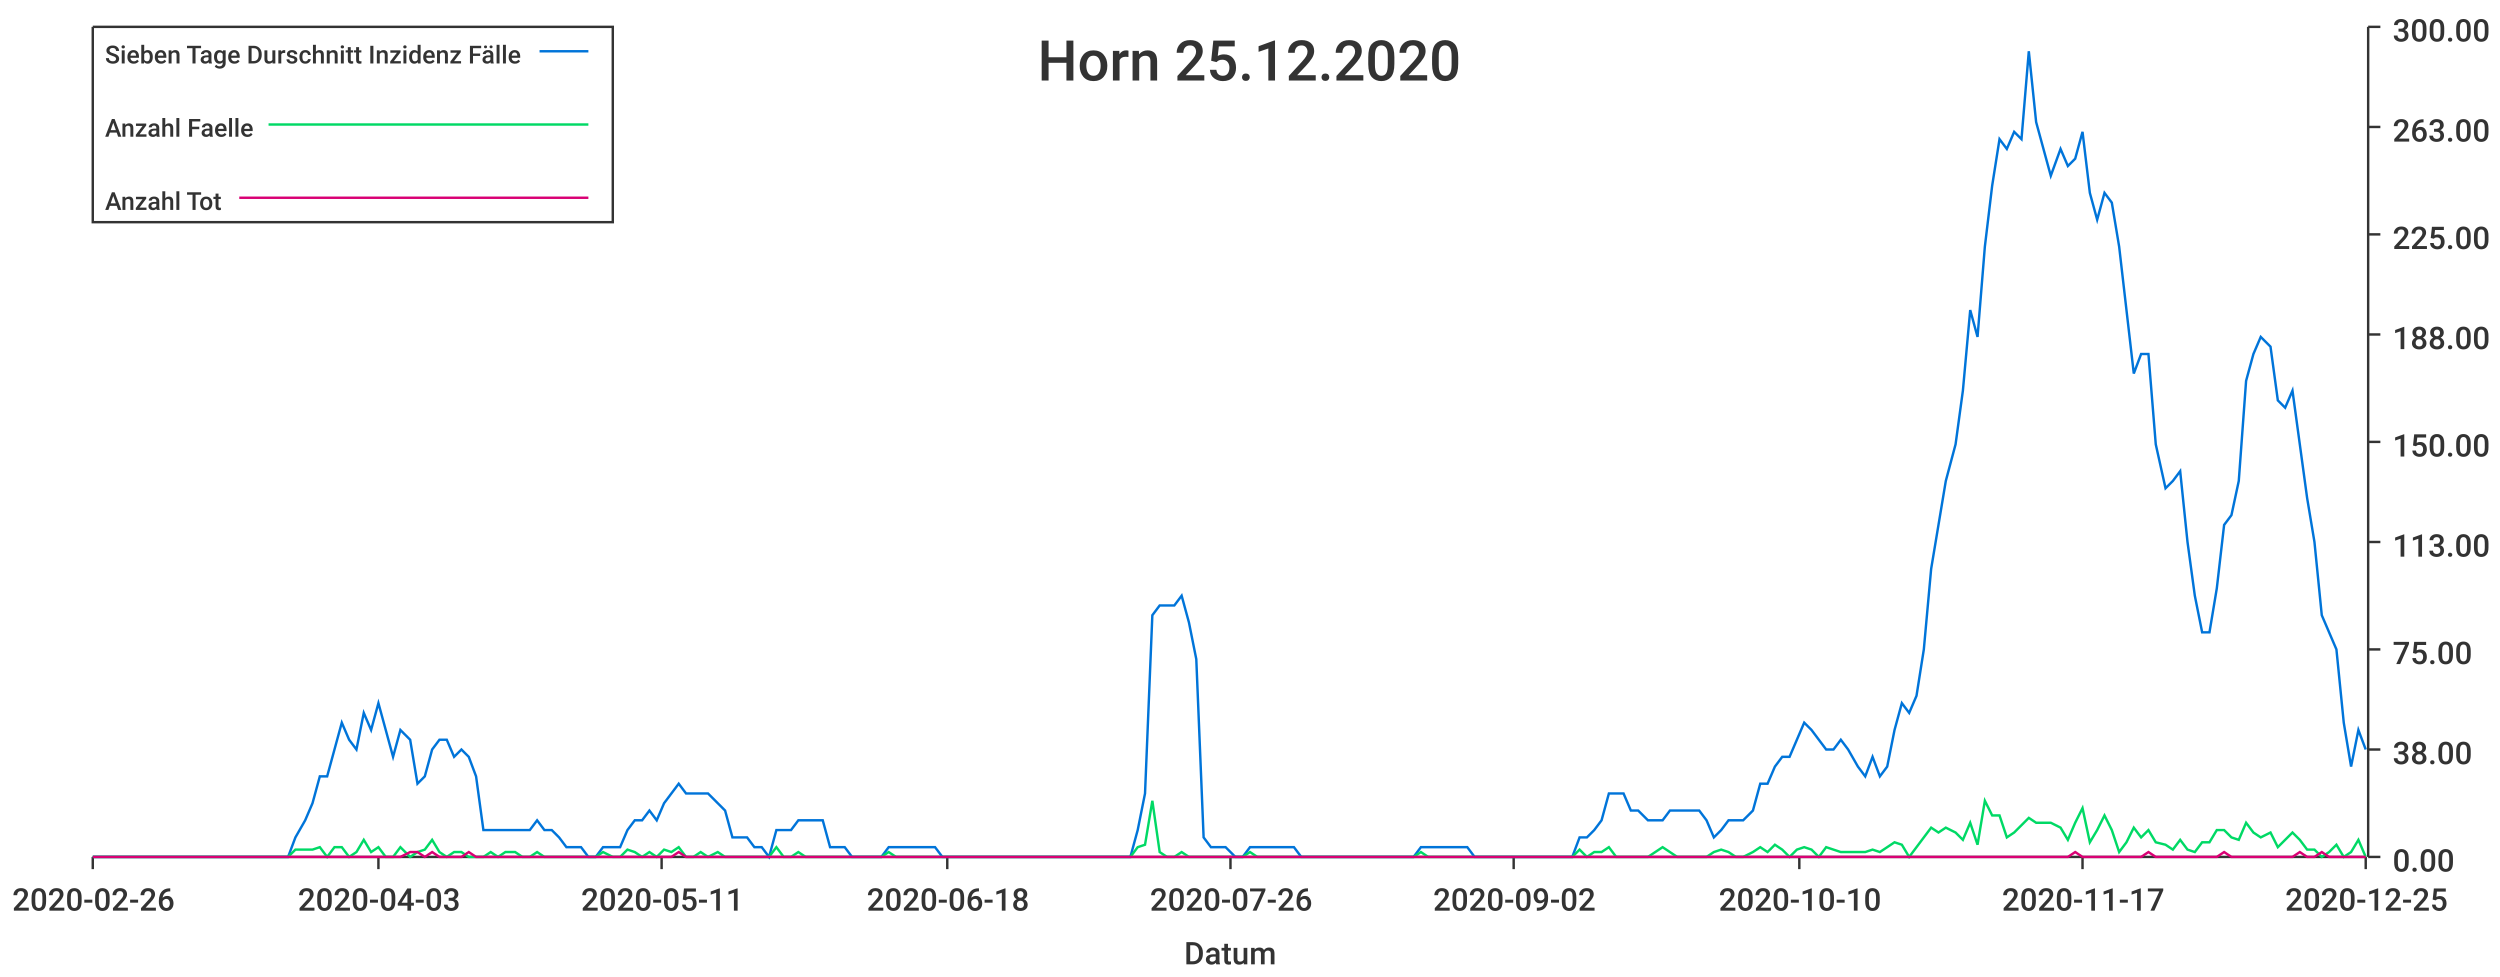
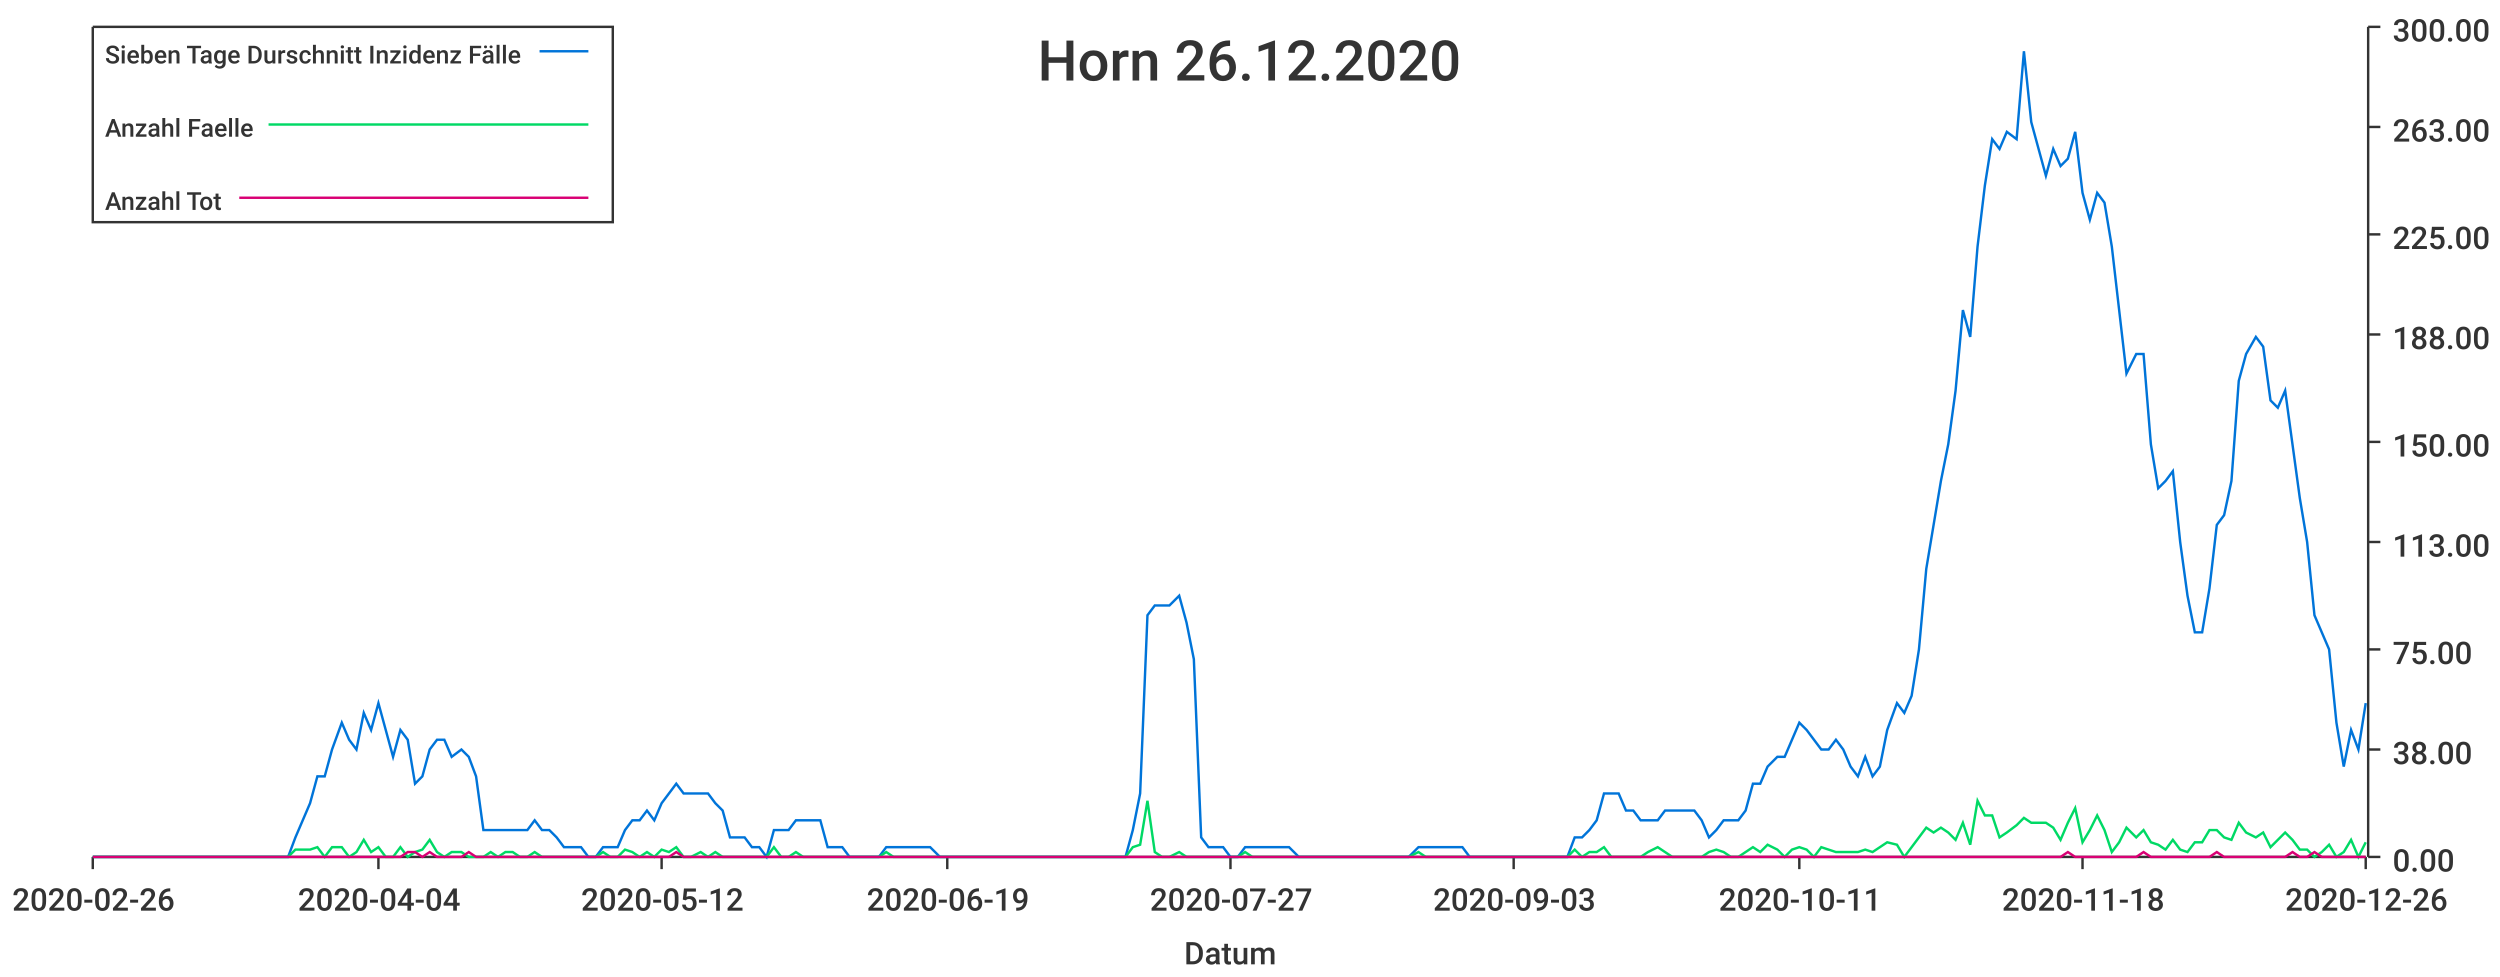
<svg xmlns="http://www.w3.org/2000/svg" width="1024" height="400">\n<path d="M 0 0 L 1024 0 L 1024 400 L 0 400 L 0 0" style="stroke-width:0;stroke:rgba(255,255,255,1.0);fill:rgba(255,255,255,1.0)" />
  <path d="M 38 11 L 969 11 L 969 351 L 38 351 L 38 11" style="stroke-width:0;stroke:rgba(255,255,255,1.0);fill:rgba(255,255,255,1.0)" />
  <path d="M 38 351 L 969 351" style="stroke-width:1;stroke:rgba(51,51,51,1.0);fill:none" />
  <path d="M 38 351 L 38 356" style="stroke-width:1;stroke:rgba(51,51,51,1.0);fill:none" />
  <text x="5" y="373" style="stroke-width:0;stroke:none;fill:rgba(51,51,51,1.0);font-size:12.8px;font-family:'Roboto Medium',sans-serif">2020-02-26</text>
  <path d="M 155 351 L 155 356" style="stroke-width:1;stroke:rgba(51,51,51,1.0);fill:none" />
-   <text x="122" y="373" style="stroke-width:0;stroke:none;fill:rgba(51,51,51,1.0);font-size:12.8px;font-family:'Roboto Medium',sans-serif">2020-04-03</text>
+   <text x="122" y="373" style="stroke-width:0;stroke:none;fill:rgba(51,51,51,1.0);font-size:12.8px;font-family:'Roboto Medium',sans-serif">2020-04-04</text>
  <path d="M 271 351 L 271 356" style="stroke-width:1;stroke:rgba(51,51,51,1.0);fill:none" />
-   <text x="238" y="373" style="stroke-width:0;stroke:none;fill:rgba(51,51,51,1.0);font-size:12.8px;font-family:'Roboto Medium',sans-serif">2020-05-11</text>
+   <text x="238" y="373" style="stroke-width:0;stroke:none;fill:rgba(51,51,51,1.0);font-size:12.8px;font-family:'Roboto Medium',sans-serif">2020-05-12</text>
  <path d="M 388 351 L 388 356" style="stroke-width:1;stroke:rgba(51,51,51,1.0);fill:none" />
-   <text x="355" y="373" style="stroke-width:0;stroke:none;fill:rgba(51,51,51,1.0);font-size:12.8px;font-family:'Roboto Medium',sans-serif">2020-06-18</text>
+   <text x="355" y="373" style="stroke-width:0;stroke:none;fill:rgba(51,51,51,1.0);font-size:12.8px;font-family:'Roboto Medium',sans-serif">2020-06-19</text>
  <path d="M 504 351 L 504 356" style="stroke-width:1;stroke:rgba(51,51,51,1.0);fill:none" />
-   <text x="471" y="373" style="stroke-width:0;stroke:none;fill:rgba(51,51,51,1.0);font-size:12.8px;font-family:'Roboto Medium',sans-serif">2020-07-26</text>
+   <text x="471" y="373" style="stroke-width:0;stroke:none;fill:rgba(51,51,51,1.0);font-size:12.8px;font-family:'Roboto Medium',sans-serif">2020-07-27</text>
  <path d="M 620 351 L 620 356" style="stroke-width:1;stroke:rgba(51,51,51,1.0);fill:none" />
-   <text x="587" y="373" style="stroke-width:0;stroke:none;fill:rgba(51,51,51,1.0);font-size:12.8px;font-family:'Roboto Medium',sans-serif">2020-09-02</text>
+   <text x="587" y="373" style="stroke-width:0;stroke:none;fill:rgba(51,51,51,1.0);font-size:12.8px;font-family:'Roboto Medium',sans-serif">2020-09-03</text>
  <path d="M 737 351 L 737 356" style="stroke-width:1;stroke:rgba(51,51,51,1.0);fill:none" />
-   <text x="704" y="373" style="stroke-width:0;stroke:none;fill:rgba(51,51,51,1.0);font-size:12.8px;font-family:'Roboto Medium',sans-serif">2020-10-10</text>
+   <text x="704" y="373" style="stroke-width:0;stroke:none;fill:rgba(51,51,51,1.0);font-size:12.8px;font-family:'Roboto Medium',sans-serif">2020-10-11</text>
  <path d="M 853 351 L 853 356" style="stroke-width:1;stroke:rgba(51,51,51,1.0);fill:none" />
-   <text x="820" y="373" style="stroke-width:0;stroke:none;fill:rgba(51,51,51,1.0);font-size:12.8px;font-family:'Roboto Medium',sans-serif">2020-11-17</text>
+   <text x="820" y="373" style="stroke-width:0;stroke:none;fill:rgba(51,51,51,1.0);font-size:12.8px;font-family:'Roboto Medium',sans-serif">2020-11-18</text>
  <path d="M 969 351 L 969 356" style="stroke-width:1;stroke:rgba(51,51,51,1.0);fill:none" />
-   <text x="936" y="373" style="stroke-width:0;stroke:none;fill:rgba(51,51,51,1.0);font-size:12.8px;font-family:'Roboto Medium',sans-serif">2020-12-25</text>
+   <text x="936" y="373" style="stroke-width:0;stroke:none;fill:rgba(51,51,51,1.0);font-size:12.8px;font-family:'Roboto Medium',sans-serif">2020-12-26</text>
  <text x="485" y="395" style="stroke-width:0;stroke:none;fill:rgba(51,51,51,1.0);font-size:12.8px;font-family:'Roboto Medium',sans-serif">Datum</text>
  <path d="M 970 351 L 970 11" style="stroke-width:1;stroke:rgba(51,51,51,1.0);fill:none" />
  <path d="M 970 351 L 975 351" style="stroke-width:1;stroke:rgba(51,51,51,1.0);fill:none" />
  <text x="980" y="357" style="stroke-width:0;stroke:none;fill:rgba(51,51,51,1.0);font-size:12.8px;font-family:'Roboto Medium',sans-serif">0.00</text>
  <path d="M 970 307 L 975 307" style="stroke-width:1;stroke:rgba(51,51,51,1.0);fill:none" />
  <text x="980" y="313" style="stroke-width:0;stroke:none;fill:rgba(51,51,51,1.0);font-size:12.8px;font-family:'Roboto Medium',sans-serif">38.00</text>
  <path d="M 970 266 L 975 266" style="stroke-width:1;stroke:rgba(51,51,51,1.0);fill:none" />
  <text x="980" y="272" style="stroke-width:0;stroke:none;fill:rgba(51,51,51,1.0);font-size:12.8px;font-family:'Roboto Medium',sans-serif">75.00</text>
  <path d="M 970 222 L 975 222" style="stroke-width:1;stroke:rgba(51,51,51,1.0);fill:none" />
  <text x="980" y="228" style="stroke-width:0;stroke:none;fill:rgba(51,51,51,1.0);font-size:12.8px;font-family:'Roboto Medium',sans-serif">113.00</text>
  <path d="M 970 181 L 975 181" style="stroke-width:1;stroke:rgba(51,51,51,1.0);fill:none" />
  <text x="980" y="187" style="stroke-width:0;stroke:none;fill:rgba(51,51,51,1.0);font-size:12.8px;font-family:'Roboto Medium',sans-serif">150.00</text>
  <path d="M 970 137 L 975 137" style="stroke-width:1;stroke:rgba(51,51,51,1.0);fill:none" />
  <text x="980" y="143" style="stroke-width:0;stroke:none;fill:rgba(51,51,51,1.0);font-size:12.8px;font-family:'Roboto Medium',sans-serif">188.00</text>
  <path d="M 970 96 L 975 96" style="stroke-width:1;stroke:rgba(51,51,51,1.0);fill:none" />
  <text x="980" y="102" style="stroke-width:0;stroke:none;fill:rgba(51,51,51,1.0);font-size:12.8px;font-family:'Roboto Medium',sans-serif">225.00</text>
  <path d="M 970 52 L 975 52" style="stroke-width:1;stroke:rgba(51,51,51,1.0);fill:none" />
  <text x="980" y="58" style="stroke-width:0;stroke:none;fill:rgba(51,51,51,1.0);font-size:12.8px;font-family:'Roboto Medium',sans-serif">263.00</text>
  <path d="M 970 11 L 975 11" style="stroke-width:1;stroke:rgba(51,51,51,1.0);fill:none" />
  <text x="980" y="17" style="stroke-width:0;stroke:none;fill:rgba(51,51,51,1.0);font-size:12.8px;font-family:'Roboto Medium',sans-serif">300.00</text>
-   <path d="M 38 351 L 42 351 L 45 351 L 48 351 L 51 351 L 54 351 L 57 351 L 60 351 L 63 351 L 66 351 L 69 351 L 72 351 L 75 351 L 78 351 L 82 351 L 85 351 L 88 351 L 91 351 L 94 351 L 97 351 L 100 351 L 103 351 L 106 351 L 109 351 L 112 351 L 115 351 L 118 351 L 121 343 L 125 336 L 128 329 L 131 318 L 134 318 L 137 307 L 140 296 L 143 303 L 146 307 L 149 292 L 152 299 L 155 288 L 158 299 L 161 310 L 164 299 L 168 303 L 171 321 L 174 318 L 177 307 L 180 303 L 183 303 L 186 310 L 189 307 L 192 310 L 195 318 L 198 340 L 201 340 L 204 340 L 207 340 L 211 340 L 214 340 L 217 340 L 220 336 L 223 340 L 226 340 L 229 343 L 232 347 L 235 347 L 238 347 L 241 351 L 244 351 L 247 347 L 251 347 L 254 347 L 257 340 L 260 336 L 263 336 L 266 332 L 269 336 L 272 329 L 275 325 L 278 321 L 281 325 L 284 325 L 287 325 L 290 325 L 294 329 L 297 332 L 300 343 L 303 343 L 306 343 L 309 347 L 312 347 L 315 351 L 318 340 L 321 340 L 324 340 L 327 336 L 330 336 L 333 336 L 337 336 L 340 347 L 343 347 L 346 347 L 349 351 L 352 351 L 355 351 L 358 351 L 361 351 L 364 347 L 367 347 L 370 347 L 373 347 L 376 347 L 380 347 L 383 347 L 386 351 L 389 351 L 392 351 L 395 351 L 398 351 L 401 351 L 404 351 L 407 351 L 410 351 L 413 351 L 416 351 L 420 351 L 423 351 L 426 351 L 429 351 L 432 351 L 435 351 L 438 351 L 441 351 L 444 351 L 447 351 L 450 351 L 453 351 L 456 351 L 459 351 L 463 351 L 466 340 L 469 325 L 472 252 L 475 248 L 478 248 L 481 248 L 484 244 L 487 255 L 490 270 L 493 343 L 496 347 L 499 347 L 502 347 L 506 351 L 509 351 L 512 347 L 515 347 L 518 347 L 521 347 L 524 347 L 527 347 L 530 347 L 533 351 L 536 351 L 539 351 L 542 351 L 545 351 L 549 351 L 552 351 L 555 351 L 558 351 L 561 351 L 564 351 L 567 351 L 570 351 L 573 351 L 576 351 L 579 351 L 582 347 L 585 347 L 588 347 L 592 347 L 595 347 L 598 347 L 601 347 L 604 351 L 607 351 L 610 351 L 613 351 L 616 351 L 619 351 L 622 351 L 625 351 L 628 351 L 632 351 L 635 351 L 638 351 L 641 351 L 644 351 L 647 343 L 650 343 L 653 340 L 656 336 L 659 325 L 662 325 L 665 325 L 668 332 L 671 332 L 675 336 L 678 336 L 681 336 L 684 332 L 687 332 L 690 332 L 693 332 L 696 332 L 699 336 L 702 343 L 705 340 L 708 336 L 711 336 L 714 336 L 718 332 L 721 321 L 724 321 L 727 314 L 730 310 L 733 310 L 736 303 L 739 296 L 742 299 L 745 303 L 748 307 L 751 307 L 754 303 L 757 307 L 761 314 L 764 318 L 767 310 L 770 318 L 773 314 L 776 299 L 779 288 L 782 292 L 785 285 L 788 266 L 791 233 L 794 215 L 797 197 L 801 182 L 804 160 L 807 127 L 810 138 L 813 101 L 816 76 L 819 57 L 822 61 L 825 54 L 828 57 L 831 21 L 834 50 L 837 61 L 840 72 L 844 61 L 847 68 L 850 65 L 853 54 L 856 79 L 859 90 L 862 79 L 865 83 L 868 101 L 871 127 L 874 153 L 877 145 L 880 145 L 883 182 L 887 200 L 890 197 L 893 193 L 896 222 L 899 244 L 902 259 L 905 259 L 908 241 L 911 215 L 914 211 L 917 197 L 920 156 L 923 145 L 926 138 L 930 142 L 933 164 L 936 167 L 939 160 L 942 182 L 945 204 L 948 222 L 951 252 L 954 259 L 957 266 L 960 296 L 963 314 L 966 299 L 969 307" style="stroke-width:1;stroke:rgba(0,116,217,1.0);fill:none" />
-   <path d="M 38 351 L 42 351 L 45 351 L 48 351 L 51 351 L 54 351 L 57 351 L 60 351 L 63 351 L 66 351 L 69 351 L 72 351 L 75 351 L 78 351 L 82 351 L 85 351 L 88 351 L 91 351 L 94 351 L 97 351 L 100 351 L 103 351 L 106 351 L 109 351 L 112 351 L 115 351 L 118 351 L 121 348 L 125 348 L 128 348 L 131 347 L 134 351 L 137 347 L 140 347 L 143 351 L 146 349 L 149 344 L 152 349 L 155 347 L 158 351 L 161 351 L 164 347 L 168 351 L 171 349 L 174 348 L 177 344 L 180 349 L 183 351 L 186 349 L 189 349 L 192 351 L 195 351 L 198 351 L 201 349 L 204 351 L 207 349 L 211 349 L 214 351 L 217 351 L 220 349 L 223 351 L 226 351 L 229 351 L 232 351 L 235 351 L 238 351 L 241 351 L 244 351 L 247 349 L 251 351 L 254 351 L 257 348 L 260 349 L 263 351 L 266 349 L 269 351 L 272 348 L 275 349 L 278 347 L 281 351 L 284 351 L 287 349 L 290 351 L 294 349 L 297 351 L 300 351 L 303 351 L 306 351 L 309 351 L 312 351 L 315 351 L 318 347 L 321 351 L 324 351 L 327 349 L 330 351 L 333 351 L 337 351 L 340 351 L 343 351 L 346 351 L 349 351 L 352 351 L 355 351 L 358 351 L 361 351 L 364 349 L 367 351 L 370 351 L 373 351 L 376 351 L 380 351 L 383 351 L 386 351 L 389 351 L 392 351 L 395 351 L 398 351 L 401 351 L 404 351 L 407 351 L 410 351 L 413 351 L 416 351 L 420 351 L 423 351 L 426 351 L 429 351 L 432 351 L 435 351 L 438 351 L 441 351 L 444 351 L 447 351 L 450 351 L 453 351 L 456 351 L 459 351 L 463 351 L 466 347 L 469 346 L 472 328 L 475 349 L 478 351 L 481 351 L 484 349 L 487 351 L 490 351 L 493 351 L 496 351 L 499 351 L 502 351 L 506 351 L 509 351 L 512 349 L 515 351 L 518 351 L 521 351 L 524 351 L 527 351 L 530 351 L 533 351 L 536 351 L 539 351 L 542 351 L 545 351 L 549 351 L 552 351 L 555 351 L 558 351 L 561 351 L 564 351 L 567 351 L 570 351 L 573 351 L 576 351 L 579 351 L 582 349 L 585 351 L 588 351 L 592 351 L 595 351 L 598 351 L 601 351 L 604 351 L 607 351 L 610 351 L 613 351 L 616 351 L 619 351 L 622 351 L 625 351 L 628 351 L 632 351 L 635 351 L 638 351 L 641 351 L 644 351 L 647 348 L 650 351 L 653 349 L 656 349 L 659 347 L 662 351 L 665 351 L 668 351 L 671 351 L 675 351 L 678 349 L 681 347 L 684 349 L 687 351 L 690 351 L 693 351 L 696 351 L 699 351 L 702 349 L 705 348 L 708 349 L 711 351 L 714 351 L 718 349 L 721 347 L 724 349 L 727 346 L 730 348 L 733 351 L 736 348 L 739 347 L 742 348 L 745 351 L 748 347 L 751 348 L 754 349 L 757 349 L 761 349 L 764 349 L 767 348 L 770 349 L 773 347 L 776 345 L 779 346 L 782 351 L 785 347 L 788 343 L 791 339 L 794 341 L 797 339 L 801 341 L 804 344 L 807 337 L 810 346 L 813 328 L 816 334 L 819 334 L 822 343 L 825 341 L 828 338 L 831 335 L 834 337 L 837 337 L 840 337 L 844 339 L 847 344 L 850 337 L 853 331 L 856 345 L 859 340 L 862 334 L 865 340 L 868 349 L 871 345 L 874 339 L 877 343 L 880 340 L 883 345 L 887 346 L 890 348 L 893 344 L 896 348 L 899 349 L 902 345 L 905 345 L 908 340 L 911 340 L 914 343 L 917 344 L 920 337 L 923 341 L 926 343 L 930 341 L 933 347 L 936 344 L 939 341 L 942 344 L 945 348 L 948 348 L 951 351 L 954 349 L 957 346 L 960 351 L 963 349 L 966 344 L 969 351" style="stroke-width:1;stroke:rgba(0,217,101,1.0);fill:none" />
-   <path d="M 38 351 L 42 351 L 45 351 L 48 351 L 51 351 L 54 351 L 57 351 L 60 351 L 63 351 L 66 351 L 69 351 L 72 351 L 75 351 L 78 351 L 82 351 L 85 351 L 88 351 L 91 351 L 94 351 L 97 351 L 100 351 L 103 351 L 106 351 L 109 351 L 112 351 L 115 351 L 118 351 L 121 351 L 125 351 L 128 351 L 131 351 L 134 351 L 137 351 L 140 351 L 143 351 L 146 351 L 149 351 L 152 351 L 155 351 L 158 351 L 161 351 L 164 351 L 168 349 L 171 349 L 174 351 L 177 349 L 180 351 L 183 351 L 186 351 L 189 351 L 192 349 L 195 351 L 198 351 L 201 351 L 204 351 L 207 351 L 211 351 L 214 351 L 217 351 L 220 351 L 223 351 L 226 351 L 229 351 L 232 351 L 235 351 L 238 351 L 241 351 L 244 351 L 247 351 L 251 351 L 254 351 L 257 351 L 260 351 L 263 351 L 266 351 L 269 351 L 272 351 L 275 351 L 278 349 L 281 351 L 284 351 L 287 351 L 290 351 L 294 351 L 297 351 L 300 351 L 303 351 L 306 351 L 309 351 L 312 351 L 315 351 L 318 351 L 321 351 L 324 351 L 327 351 L 330 351 L 333 351 L 337 351 L 340 351 L 343 351 L 346 351 L 349 351 L 352 351 L 355 351 L 358 351 L 361 351 L 364 351 L 367 351 L 370 351 L 373 351 L 376 351 L 380 351 L 383 351 L 386 351 L 389 351 L 392 351 L 395 351 L 398 351 L 401 351 L 404 351 L 407 351 L 410 351 L 413 351 L 416 351 L 420 351 L 423 351 L 426 351 L 429 351 L 432 351 L 435 351 L 438 351 L 441 351 L 444 351 L 447 351 L 450 351 L 453 351 L 456 351 L 459 351 L 463 351 L 466 351 L 469 351 L 472 351 L 475 351 L 478 351 L 481 351 L 484 351 L 487 351 L 490 351 L 493 351 L 496 351 L 499 351 L 502 351 L 506 351 L 509 351 L 512 351 L 515 351 L 518 351 L 521 351 L 524 351 L 527 351 L 530 351 L 533 351 L 536 351 L 539 351 L 542 351 L 545 351 L 549 351 L 552 351 L 555 351 L 558 351 L 561 351 L 564 351 L 567 351 L 570 351 L 573 351 L 576 351 L 579 351 L 582 351 L 585 351 L 588 351 L 592 351 L 595 351 L 598 351 L 601 351 L 604 351 L 607 351 L 610 351 L 613 351 L 616 351 L 619 351 L 622 351 L 625 351 L 628 351 L 632 351 L 635 351 L 638 351 L 641 351 L 644 351 L 647 351 L 650 351 L 653 351 L 656 351 L 659 351 L 662 351 L 665 351 L 668 351 L 671 351 L 675 351 L 678 351 L 681 351 L 684 351 L 687 351 L 690 351 L 693 351 L 696 351 L 699 351 L 702 351 L 705 351 L 708 351 L 711 351 L 714 351 L 718 351 L 721 351 L 724 351 L 727 351 L 730 351 L 733 351 L 736 351 L 739 351 L 742 351 L 745 351 L 748 351 L 751 351 L 754 351 L 757 351 L 761 351 L 764 351 L 767 351 L 770 351 L 773 351 L 776 351 L 779 351 L 782 351 L 785 351 L 788 351 L 791 351 L 794 351 L 797 351 L 801 351 L 804 351 L 807 351 L 810 351 L 813 351 L 816 351 L 819 351 L 822 351 L 825 351 L 828 351 L 831 351 L 834 351 L 837 351 L 840 351 L 844 351 L 847 351 L 850 349 L 853 351 L 856 351 L 859 351 L 862 351 L 865 351 L 868 351 L 871 351 L 874 351 L 877 351 L 880 349 L 883 351 L 887 351 L 890 351 L 893 351 L 896 351 L 899 351 L 902 351 L 905 351 L 908 351 L 911 349 L 914 351 L 917 351 L 920 351 L 923 351 L 926 351 L 930 351 L 933 351 L 936 351 L 939 351 L 942 349 L 945 351 L 948 351 L 951 349 L 954 351 L 957 351 L 960 351 L 963 351 L 966 351 L 969 351" style="stroke-width:1;stroke:rgba(217,0,116,1.0);fill:none" />
-   <text x="425" y="33" style="stroke-width:0;stroke:none;fill:rgba(51,51,51,1.0);font-size:23.0px;font-family:'Roboto Medium',sans-serif">Horn 25.12.2020</text>
+   <path d="M 38 351 L 42 351 L 45 351 L 48 351 L 51 351 L 54 351 L 57 351 L 60 351 L 63 351 L 66 351 L 69 351 L 72 351 L 75 351 L 78 351 L 81 351 L 84 351 L 87 351 L 91 351 L 94 351 L 97 351 L 100 351 L 103 351 L 106 351 L 109 351 L 112 351 L 115 351 L 118 351 L 121 343 L 124 336 L 127 329 L 130 318 L 133 318 L 136 307 L 140 296 L 143 303 L 146 307 L 149 292 L 152 299 L 155 288 L 158 299 L 161 310 L 164 299 L 167 303 L 170 321 L 173 318 L 176 307 L 179 303 L 182 303 L 185 310 L 189 307 L 192 310 L 195 318 L 198 340 L 201 340 L 204 340 L 207 340 L 210 340 L 213 340 L 216 340 L 219 336 L 222 340 L 225 340 L 228 343 L 231 347 L 234 347 L 238 347 L 241 351 L 244 351 L 247 347 L 250 347 L 253 347 L 256 340 L 259 336 L 262 336 L 265 332 L 268 336 L 271 329 L 274 325 L 277 321 L 280 325 L 283 325 L 287 325 L 290 325 L 293 329 L 296 332 L 299 343 L 302 343 L 305 343 L 308 347 L 311 347 L 314 351 L 317 340 L 320 340 L 323 340 L 326 336 L 329 336 L 332 336 L 336 336 L 339 347 L 342 347 L 345 347 L 348 351 L 351 351 L 354 351 L 357 351 L 360 351 L 363 347 L 366 347 L 369 347 L 372 347 L 375 347 L 378 347 L 381 347 L 385 351 L 388 351 L 391 351 L 394 351 L 397 351 L 400 351 L 403 351 L 406 351 L 409 351 L 412 351 L 415 351 L 418 351 L 421 351 L 424 351 L 427 351 L 430 351 L 434 351 L 437 351 L 440 351 L 443 351 L 446 351 L 449 351 L 452 351 L 455 351 L 458 351 L 461 351 L 464 340 L 467 325 L 470 252 L 473 248 L 476 248 L 479 248 L 483 244 L 486 255 L 489 270 L 492 343 L 495 347 L 498 347 L 501 347 L 504 351 L 507 351 L 510 347 L 513 347 L 516 347 L 519 347 L 522 347 L 525 347 L 528 347 L 532 351 L 535 351 L 538 351 L 541 351 L 544 351 L 547 351 L 550 351 L 553 351 L 556 351 L 559 351 L 562 351 L 565 351 L 568 351 L 571 351 L 574 351 L 577 351 L 581 347 L 584 347 L 587 347 L 590 347 L 593 347 L 596 347 L 599 347 L 602 351 L 605 351 L 608 351 L 611 351 L 614 351 L 617 351 L 620 351 L 623 351 L 626 351 L 630 351 L 633 351 L 636 351 L 639 351 L 642 351 L 645 343 L 648 343 L 651 340 L 654 336 L 657 325 L 660 325 L 663 325 L 666 332 L 669 332 L 672 336 L 675 336 L 679 336 L 682 332 L 685 332 L 688 332 L 691 332 L 694 332 L 697 336 L 700 343 L 703 340 L 706 336 L 709 336 L 712 336 L 715 332 L 718 321 L 721 321 L 724 314 L 728 310 L 731 310 L 734 303 L 737 296 L 740 299 L 743 303 L 746 307 L 749 307 L 752 303 L 755 307 L 758 314 L 761 318 L 764 310 L 767 318 L 770 314 L 773 299 L 777 288 L 780 292 L 783 285 L 786 266 L 789 233 L 792 215 L 795 197 L 798 182 L 801 160 L 804 127 L 807 138 L 810 101 L 813 76 L 816 57 L 819 61 L 822 54 L 826 57 L 829 21 L 832 50 L 835 61 L 838 72 L 841 61 L 844 68 L 847 65 L 850 54 L 853 79 L 856 90 L 859 79 L 862 83 L 865 101 L 868 127 L 871 153 L 875 145 L 878 145 L 881 182 L 884 200 L 887 197 L 890 193 L 893 222 L 896 244 L 899 259 L 902 259 L 905 241 L 908 215 L 911 211 L 914 197 L 917 156 L 920 145 L 924 138 L 927 142 L 930 164 L 933 167 L 936 160 L 939 182 L 942 204 L 945 222 L 948 252 L 951 259 L 954 266 L 957 296 L 960 314 L 963 299 L 966 307 L 969 288" style="stroke-width:1;stroke:rgba(0,116,217,1.0);fill:none" />
+   <path d="M 38 351 L 42 351 L 45 351 L 48 351 L 51 351 L 54 351 L 57 351 L 60 351 L 63 351 L 66 351 L 69 351 L 72 351 L 75 351 L 78 351 L 81 351 L 84 351 L 87 351 L 91 351 L 94 351 L 97 351 L 100 351 L 103 351 L 106 351 L 109 351 L 112 351 L 115 351 L 118 351 L 121 348 L 124 348 L 127 348 L 130 347 L 133 351 L 136 347 L 140 347 L 143 351 L 146 349 L 149 344 L 152 349 L 155 347 L 158 351 L 161 351 L 164 347 L 167 351 L 170 349 L 173 348 L 176 344 L 179 349 L 182 351 L 185 349 L 189 349 L 192 351 L 195 351 L 198 351 L 201 349 L 204 351 L 207 349 L 210 349 L 213 351 L 216 351 L 219 349 L 222 351 L 225 351 L 228 351 L 231 351 L 234 351 L 238 351 L 241 351 L 244 351 L 247 349 L 250 351 L 253 351 L 256 348 L 259 349 L 262 351 L 265 349 L 268 351 L 271 348 L 274 349 L 277 347 L 280 351 L 283 351 L 287 349 L 290 351 L 293 349 L 296 351 L 299 351 L 302 351 L 305 351 L 308 351 L 311 351 L 314 351 L 317 347 L 320 351 L 323 351 L 326 349 L 329 351 L 332 351 L 336 351 L 339 351 L 342 351 L 345 351 L 348 351 L 351 351 L 354 351 L 357 351 L 360 351 L 363 349 L 366 351 L 369 351 L 372 351 L 375 351 L 378 351 L 381 351 L 385 351 L 388 351 L 391 351 L 394 351 L 397 351 L 400 351 L 403 351 L 406 351 L 409 351 L 412 351 L 415 351 L 418 351 L 421 351 L 424 351 L 427 351 L 430 351 L 434 351 L 437 351 L 440 351 L 443 351 L 446 351 L 449 351 L 452 351 L 455 351 L 458 351 L 461 351 L 464 347 L 467 346 L 470 328 L 473 349 L 476 351 L 479 351 L 483 349 L 486 351 L 489 351 L 492 351 L 495 351 L 498 351 L 501 351 L 504 351 L 507 351 L 510 349 L 513 351 L 516 351 L 519 351 L 522 351 L 525 351 L 528 351 L 532 351 L 535 351 L 538 351 L 541 351 L 544 351 L 547 351 L 550 351 L 553 351 L 556 351 L 559 351 L 562 351 L 565 351 L 568 351 L 571 351 L 574 351 L 577 351 L 581 349 L 584 351 L 587 351 L 590 351 L 593 351 L 596 351 L 599 351 L 602 351 L 605 351 L 608 351 L 611 351 L 614 351 L 617 351 L 620 351 L 623 351 L 626 351 L 630 351 L 633 351 L 636 351 L 639 351 L 642 351 L 645 348 L 648 351 L 651 349 L 654 349 L 657 347 L 660 351 L 663 351 L 666 351 L 669 351 L 672 351 L 675 349 L 679 347 L 682 349 L 685 351 L 688 351 L 691 351 L 694 351 L 697 351 L 700 349 L 703 348 L 706 349 L 709 351 L 712 351 L 715 349 L 718 347 L 721 349 L 724 346 L 728 348 L 731 351 L 734 348 L 737 347 L 740 348 L 743 351 L 746 347 L 749 348 L 752 349 L 755 349 L 758 349 L 761 349 L 764 348 L 767 349 L 770 347 L 773 345 L 777 346 L 780 351 L 783 347 L 786 343 L 789 339 L 792 341 L 795 339 L 798 341 L 801 344 L 804 337 L 807 346 L 810 328 L 813 334 L 816 334 L 819 343 L 822 341 L 826 338 L 829 335 L 832 337 L 835 337 L 838 337 L 841 339 L 844 344 L 847 337 L 850 331 L 853 345 L 856 340 L 859 334 L 862 340 L 865 349 L 868 345 L 871 339 L 875 343 L 878 340 L 881 345 L 884 346 L 887 348 L 890 344 L 893 348 L 896 349 L 899 345 L 902 345 L 905 340 L 908 340 L 911 343 L 914 344 L 917 337 L 920 341 L 924 343 L 927 341 L 930 347 L 933 344 L 936 341 L 939 344 L 942 348 L 945 348 L 948 351 L 951 349 L 954 346 L 957 351 L 960 349 L 963 344 L 966 351 L 969 345" style="stroke-width:1;stroke:rgba(0,217,101,1.0);fill:none" />
+   <path d="M 38 351 L 42 351 L 45 351 L 48 351 L 51 351 L 54 351 L 57 351 L 60 351 L 63 351 L 66 351 L 69 351 L 72 351 L 75 351 L 78 351 L 81 351 L 84 351 L 87 351 L 91 351 L 94 351 L 97 351 L 100 351 L 103 351 L 106 351 L 109 351 L 112 351 L 115 351 L 118 351 L 121 351 L 124 351 L 127 351 L 130 351 L 133 351 L 136 351 L 140 351 L 143 351 L 146 351 L 149 351 L 152 351 L 155 351 L 158 351 L 161 351 L 164 351 L 167 349 L 170 349 L 173 351 L 176 349 L 179 351 L 182 351 L 185 351 L 189 351 L 192 349 L 195 351 L 198 351 L 201 351 L 204 351 L 207 351 L 210 351 L 213 351 L 216 351 L 219 351 L 222 351 L 225 351 L 228 351 L 231 351 L 234 351 L 238 351 L 241 351 L 244 351 L 247 351 L 250 351 L 253 351 L 256 351 L 259 351 L 262 351 L 265 351 L 268 351 L 271 351 L 274 351 L 277 349 L 280 351 L 283 351 L 287 351 L 290 351 L 293 351 L 296 351 L 299 351 L 302 351 L 305 351 L 308 351 L 311 351 L 314 351 L 317 351 L 320 351 L 323 351 L 326 351 L 329 351 L 332 351 L 336 351 L 339 351 L 342 351 L 345 351 L 348 351 L 351 351 L 354 351 L 357 351 L 360 351 L 363 351 L 366 351 L 369 351 L 372 351 L 375 351 L 378 351 L 381 351 L 385 351 L 388 351 L 391 351 L 394 351 L 397 351 L 400 351 L 403 351 L 406 351 L 409 351 L 412 351 L 415 351 L 418 351 L 421 351 L 424 351 L 427 351 L 430 351 L 434 351 L 437 351 L 440 351 L 443 351 L 446 351 L 449 351 L 452 351 L 455 351 L 458 351 L 461 351 L 464 351 L 467 351 L 470 351 L 473 351 L 476 351 L 479 351 L 483 351 L 486 351 L 489 351 L 492 351 L 495 351 L 498 351 L 501 351 L 504 351 L 507 351 L 510 351 L 513 351 L 516 351 L 519 351 L 522 351 L 525 351 L 528 351 L 532 351 L 535 351 L 538 351 L 541 351 L 544 351 L 547 351 L 550 351 L 553 351 L 556 351 L 559 351 L 562 351 L 565 351 L 568 351 L 571 351 L 574 351 L 577 351 L 581 351 L 584 351 L 587 351 L 590 351 L 593 351 L 596 351 L 599 351 L 602 351 L 605 351 L 608 351 L 611 351 L 614 351 L 617 351 L 620 351 L 623 351 L 626 351 L 630 351 L 633 351 L 636 351 L 639 351 L 642 351 L 645 351 L 648 351 L 651 351 L 654 351 L 657 351 L 660 351 L 663 351 L 666 351 L 669 351 L 672 351 L 675 351 L 679 351 L 682 351 L 685 351 L 688 351 L 691 351 L 694 351 L 697 351 L 700 351 L 703 351 L 706 351 L 709 351 L 712 351 L 715 351 L 718 351 L 721 351 L 724 351 L 728 351 L 731 351 L 734 351 L 737 351 L 740 351 L 743 351 L 746 351 L 749 351 L 752 351 L 755 351 L 758 351 L 761 351 L 764 351 L 767 351 L 770 351 L 773 351 L 777 351 L 780 351 L 783 351 L 786 351 L 789 351 L 792 351 L 795 351 L 798 351 L 801 351 L 804 351 L 807 351 L 810 351 L 813 351 L 816 351 L 819 351 L 822 351 L 826 351 L 829 351 L 832 351 L 835 351 L 838 351 L 841 351 L 844 351 L 847 349 L 850 351 L 853 351 L 856 351 L 859 351 L 862 351 L 865 351 L 868 351 L 871 351 L 875 351 L 878 349 L 881 351 L 884 351 L 887 351 L 890 351 L 893 351 L 896 351 L 899 351 L 902 351 L 905 351 L 908 349 L 911 351 L 914 351 L 917 351 L 920 351 L 924 351 L 927 351 L 930 351 L 933 351 L 936 351 L 939 349 L 942 351 L 945 351 L 948 349 L 951 351 L 954 351 L 957 351 L 960 351 L 963 351 L 966 351 L 969 351" style="stroke-width:1;stroke:rgba(217,0,116,1.0);fill:none" />
+   <text x="425" y="33" style="stroke-width:0;stroke:none;fill:rgba(51,51,51,1.0);font-size:23.0px;font-family:'Roboto Medium',sans-serif">Horn 26.12.2020</text>
  <path d="M 38 11 L 251 11 L 251 91 L 38 91 L 38 11" style="stroke-width:1;stroke:rgba(51,51,51,1.0);fill:rgba(255,255,255,1.0)" />
  <text x="43" y="26" style="stroke-width:0;stroke:none;fill:rgba(51,51,51,1.0);font-size:10.2px;font-family:'Roboto Medium',sans-serif">Sieben Tage Durschnitt Inzidenz Fälle</text>
  <path d="M 221 21 L 241 21" style="stroke-width:1;stroke:rgba(0,116,217,1.0);fill:none" />
  <text x="43" y="56" style="stroke-width:0;stroke:none;fill:rgba(51,51,51,1.0);font-size:10.2px;font-family:'Roboto Medium',sans-serif">Anzahl Faelle</text>
  <path d="M 110 51 L 241 51" style="stroke-width:1;stroke:rgba(0,217,101,1.0);fill:none" />
  <text x="43" y="86" style="stroke-width:0;stroke:none;fill:rgba(51,51,51,1.0);font-size:10.2px;font-family:'Roboto Medium',sans-serif">Anzahl Tot</text>
  <path d="M 98 81 L 241 81" style="stroke-width:1;stroke:rgba(217,0,116,1.0);fill:none" />
</svg>
